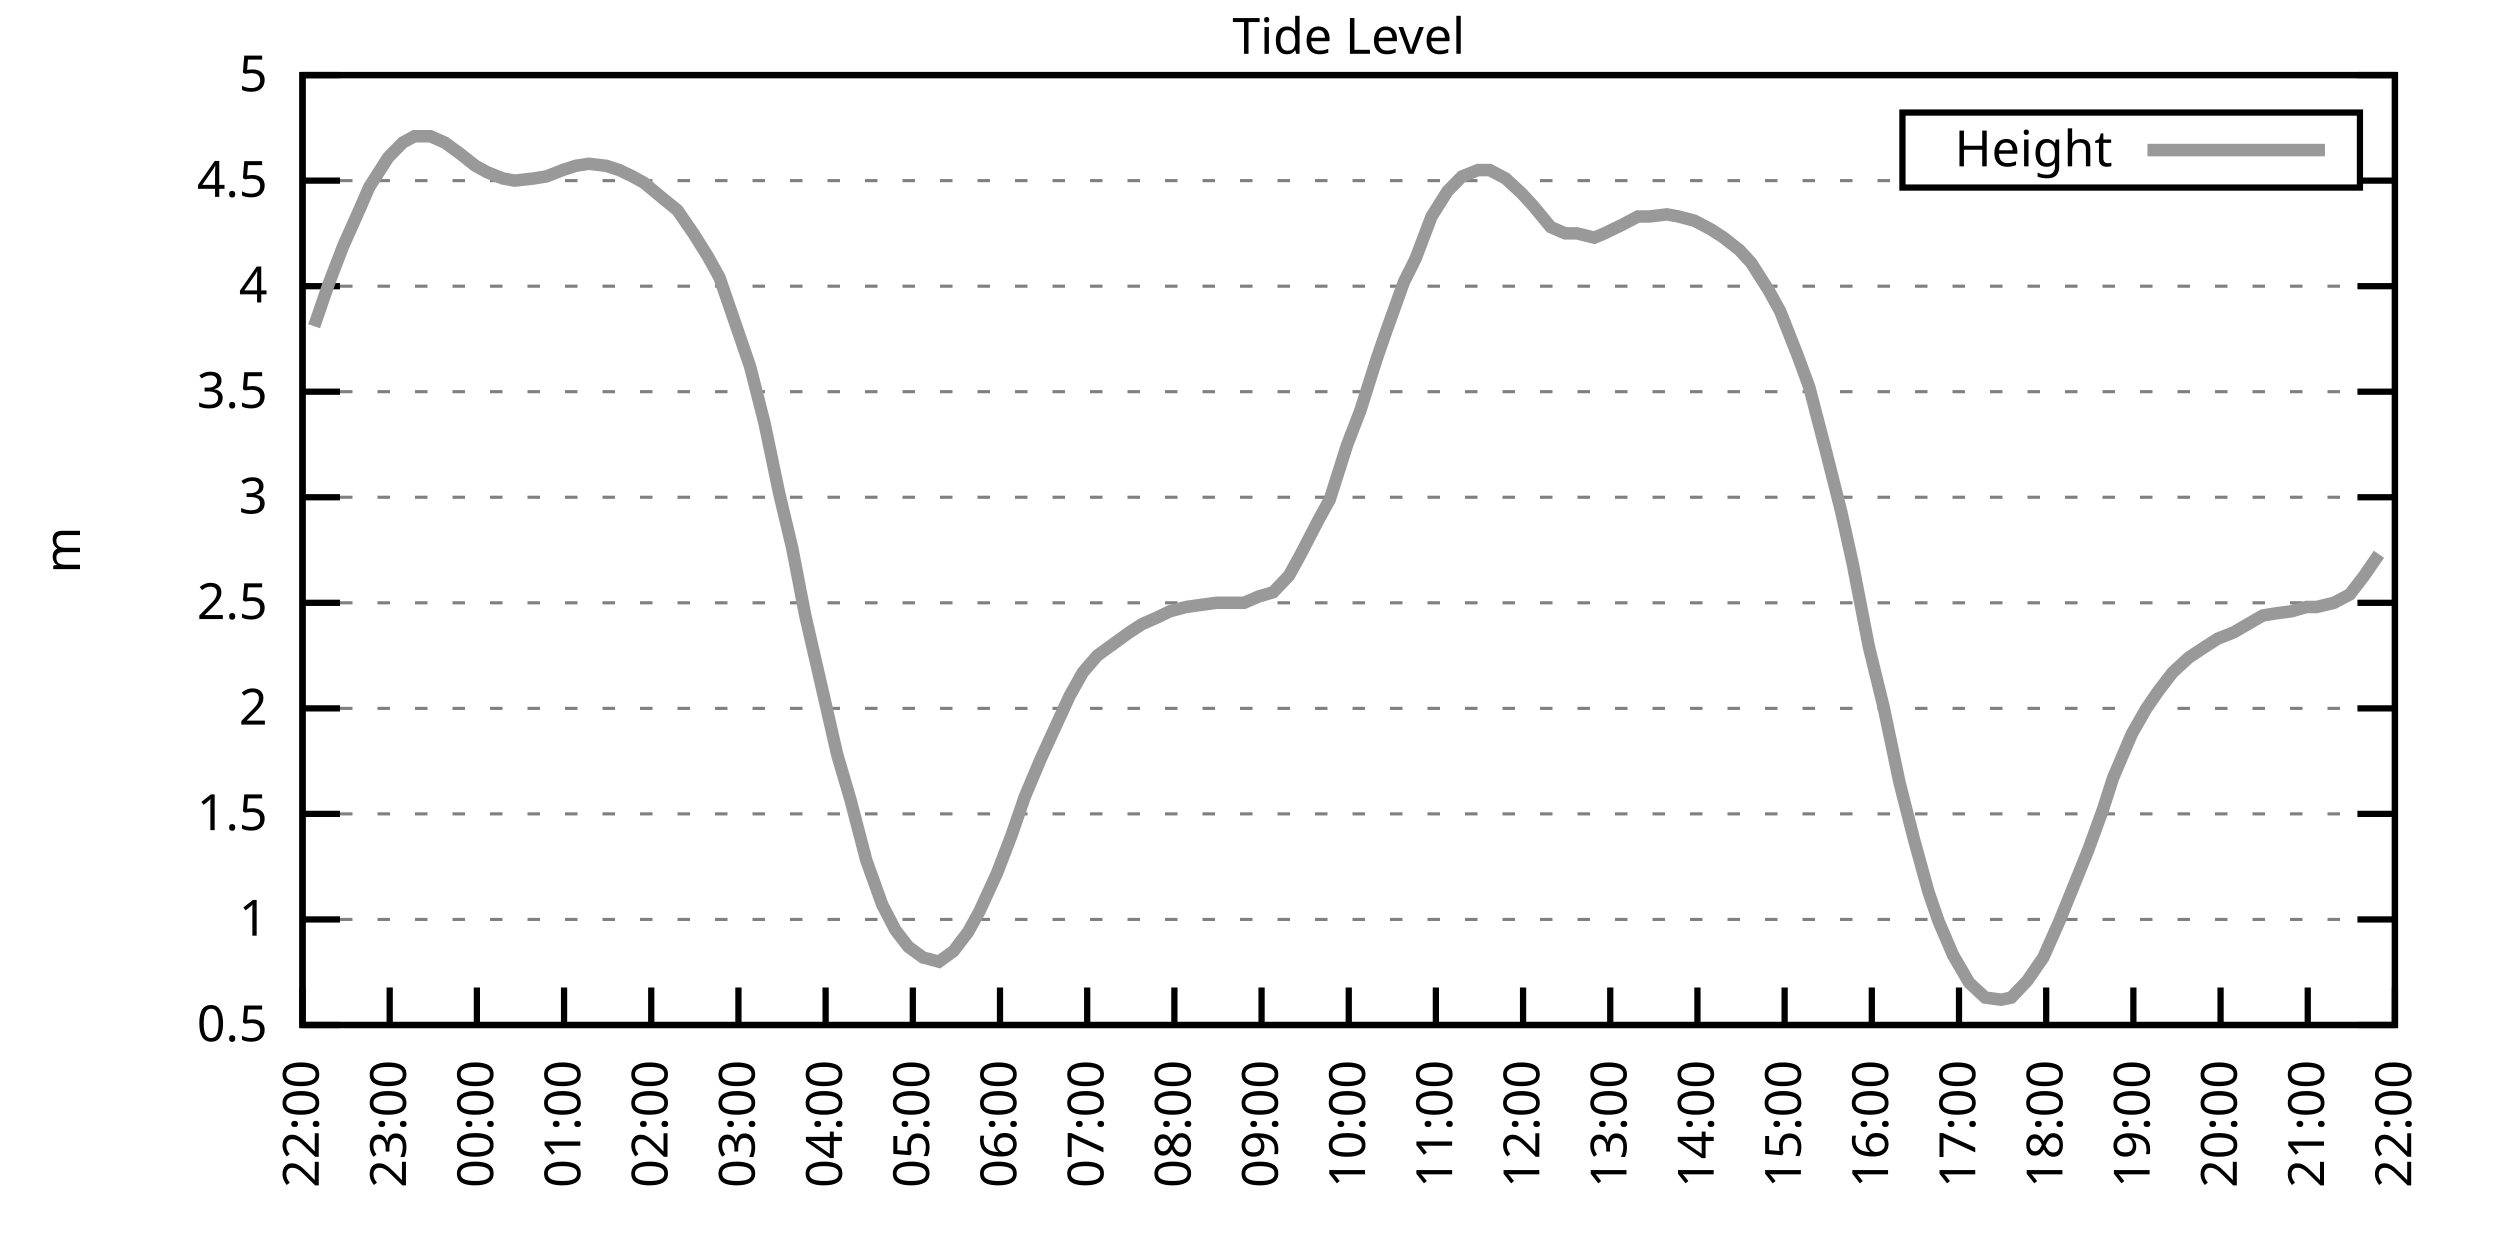
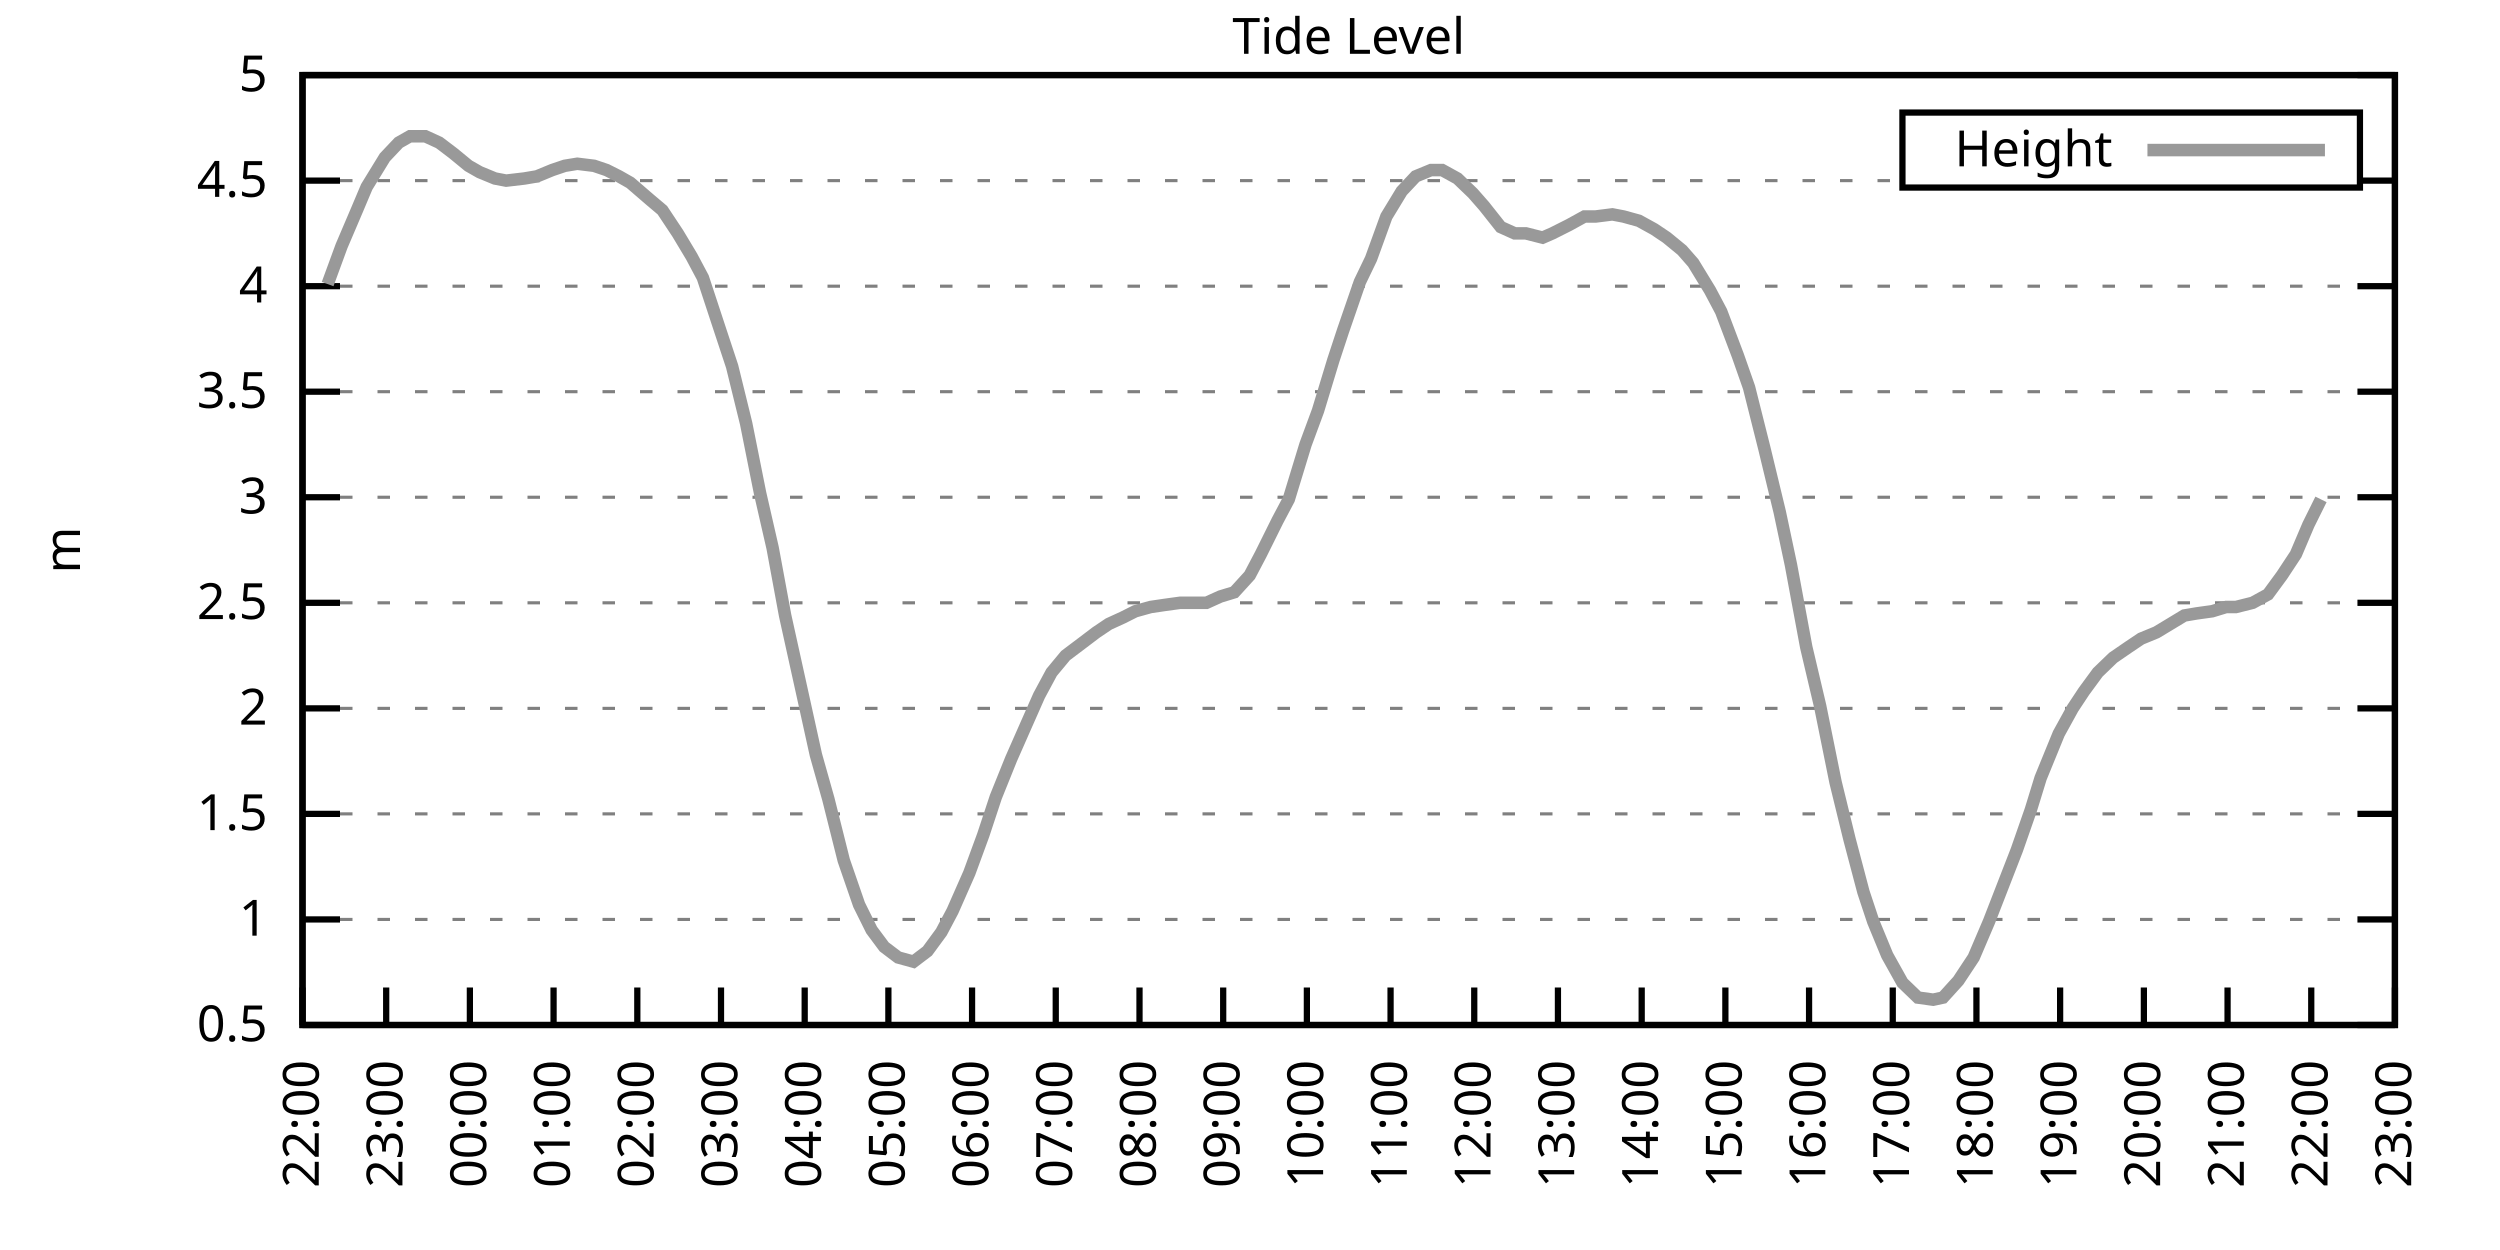
<svg xmlns="http://www.w3.org/2000/svg" xmlns:xlink="http://www.w3.org/1999/xlink" width="400" height="200" viewBox="0 0 400 200">
  <g id="gnuplot_canvas">
    <rect x="0" y="0" width="400" height="200" fill="none" />
    <defs>
      <circle id="gpDot" r="0.5" stroke-width="0.5" stroke="currentColor" />
      <path id="gpPt0" stroke-width="0.333" stroke="currentColor" d="M-1,0 h2 M0,-1 v2" />
      <path id="gpPt1" stroke-width="0.333" stroke="currentColor" d="M-1,-1 L1,1 M1,-1 L-1,1" />
      <path id="gpPt2" stroke-width="0.333" stroke="currentColor" d="M-1,0 L1,0 M0,-1 L0,1 M-1,-1 L1,1 M-1,1 L1,-1" />
      <rect id="gpPt3" stroke-width="0.333" stroke="currentColor" x="-1" y="-1" width="2" height="2" />
      <rect id="gpPt4" stroke-width="0.333" stroke="currentColor" fill="currentColor" x="-1" y="-1" width="2" height="2" />
      <circle id="gpPt5" stroke-width="0.333" stroke="currentColor" cx="0" cy="0" r="1" />
      <use xlink:href="#gpPt5" id="gpPt6" fill="currentColor" stroke="none" />
      <path id="gpPt7" stroke-width="0.333" stroke="currentColor" d="M0,-1.33 L-1.33,0.67 L1.33,0.67 z" />
      <use xlink:href="#gpPt7" id="gpPt8" fill="currentColor" stroke="none" />
      <use xlink:href="#gpPt7" id="gpPt9" stroke="currentColor" transform="rotate(180)" />
      <use xlink:href="#gpPt9" id="gpPt10" fill="currentColor" stroke="none" />
      <use xlink:href="#gpPt3" id="gpPt11" stroke="currentColor" transform="rotate(45)" />
      <use xlink:href="#gpPt11" id="gpPt12" fill="currentColor" stroke="none" />
      <path id="gpPt13" stroke-width="0.333" stroke="currentColor" d="M0,1.330 L1.265,0.411 L0.782,-1.067 L-0.782,-1.076 L-1.265,0.411 z" />
      <use xlink:href="#gpPt13" id="gpPt14" fill="currentColor" stroke="none" />
      <filter id="textbox" filterUnits="objectBoundingBox" x="0" y="0" height="1" width="1">
        <feFlood flood-color="white" flood-opacity="1" result="bgnd" />
        <feComposite in="SourceGraphic" in2="bgnd" operator="atop" />
      </filter>
      <filter id="greybox" filterUnits="objectBoundingBox" x="0" y="0" height="1" width="1">
        <feFlood flood-color="lightgrey" flood-opacity="1" result="grey" />
        <feComposite in="SourceGraphic" in2="grey" operator="atop" />
      </filter>
    </defs>
    <g fill="none" color="white" stroke="currentColor" stroke-width="1.00" stroke-linecap="butt" stroke-linejoin="miter">
</g>
    <g fill="none" color="black" stroke="currentColor" stroke-width="1.00" stroke-linecap="butt" stroke-linejoin="miter">
      <g stroke="none" shape-rendering="crispEdges">
        <polygon fill="rgb(255, 255, 255)" points="48.40,164.00 383.18,164.00 383.18,12.02 48.40,12.02 " />
      </g>
    </g>
    <g fill="none" color="black" stroke="currentColor" stroke-width="1.00" stroke-linecap="butt" stroke-linejoin="miter">
</g>
    <g fill="none" color="black" stroke="black" stroke-width="0.50" stroke-linecap="butt" stroke-linejoin="miter">
</g>
    <g fill="none" color="gray" stroke="currentColor" stroke-width="0.50" stroke-linecap="butt" stroke-linejoin="miter">
      <path stroke="gray" stroke-dasharray="2,4" class="gridline" d="M48.40,164.00 L383.19,164.00  " />
    </g>
    <g fill="none" color="gray" stroke="gray" stroke-width="1.00" stroke-linecap="butt" stroke-linejoin="miter">
</g>
    <g fill="none" color="black" stroke="currentColor" stroke-width="1.00" stroke-linecap="butt" stroke-linejoin="miter">
      <path stroke="black" d="M48.40,164.00 L54.40,164.00 M383.19,164.00 L377.19,164.00  " />
      <g transform="translate(42.80,166.60)" stroke="none" fill="black" font-family="Sans" font-size="8.00" text-anchor="end">
        <text>
          <tspan font-family="Sans"> 0.5</tspan>
        </text>
      </g>
    </g>
    <g fill="none" color="black" stroke="currentColor" stroke-width="1.00" stroke-linecap="butt" stroke-linejoin="miter">
</g>
    <g fill="none" color="black" stroke="black" stroke-width="0.50" stroke-linecap="butt" stroke-linejoin="miter">
</g>
    <g fill="none" color="gray" stroke="currentColor" stroke-width="0.50" stroke-linecap="butt" stroke-linejoin="miter">
      <path stroke="gray" stroke-dasharray="2,4" class="gridline" d="M48.40,147.11 L383.19,147.11  " />
    </g>
    <g fill="none" color="gray" stroke="gray" stroke-width="1.00" stroke-linecap="butt" stroke-linejoin="miter">
</g>
    <g fill="none" color="black" stroke="currentColor" stroke-width="1.00" stroke-linecap="butt" stroke-linejoin="miter">
      <path stroke="black" d="M48.40,147.11 L54.40,147.11 M383.19,147.11 L377.19,147.11  " />
      <g transform="translate(42.80,149.71)" stroke="none" fill="black" font-family="Sans" font-size="8.00" text-anchor="end">
        <text>
          <tspan font-family="Sans"> 1</tspan>
        </text>
      </g>
    </g>
    <g fill="none" color="black" stroke="currentColor" stroke-width="1.00" stroke-linecap="butt" stroke-linejoin="miter">
</g>
    <g fill="none" color="black" stroke="black" stroke-width="0.50" stroke-linecap="butt" stroke-linejoin="miter">
</g>
    <g fill="none" color="gray" stroke="currentColor" stroke-width="0.50" stroke-linecap="butt" stroke-linejoin="miter">
      <path stroke="gray" stroke-dasharray="2,4" class="gridline" d="M48.40,130.22 L383.19,130.22  " />
    </g>
    <g fill="none" color="gray" stroke="gray" stroke-width="1.00" stroke-linecap="butt" stroke-linejoin="miter">
</g>
    <g fill="none" color="black" stroke="currentColor" stroke-width="1.00" stroke-linecap="butt" stroke-linejoin="miter">
      <path stroke="black" d="M48.40,130.22 L54.40,130.22 M383.19,130.22 L377.19,130.22  " />
      <g transform="translate(42.80,132.82)" stroke="none" fill="black" font-family="Sans" font-size="8.00" text-anchor="end">
        <text>
          <tspan font-family="Sans"> 1.5</tspan>
        </text>
      </g>
    </g>
    <g fill="none" color="black" stroke="currentColor" stroke-width="1.00" stroke-linecap="butt" stroke-linejoin="miter">
</g>
    <g fill="none" color="black" stroke="black" stroke-width="0.50" stroke-linecap="butt" stroke-linejoin="miter">
</g>
    <g fill="none" color="gray" stroke="currentColor" stroke-width="0.50" stroke-linecap="butt" stroke-linejoin="miter">
      <path stroke="gray" stroke-dasharray="2,4" class="gridline" d="M48.40,113.34 L383.19,113.34  " />
    </g>
    <g fill="none" color="gray" stroke="gray" stroke-width="1.00" stroke-linecap="butt" stroke-linejoin="miter">
</g>
    <g fill="none" color="black" stroke="currentColor" stroke-width="1.00" stroke-linecap="butt" stroke-linejoin="miter">
      <path stroke="black" d="M48.40,113.34 L54.40,113.34 M383.19,113.34 L377.19,113.34  " />
      <g transform="translate(42.80,115.94)" stroke="none" fill="black" font-family="Sans" font-size="8.00" text-anchor="end">
        <text>
          <tspan font-family="Sans"> 2</tspan>
        </text>
      </g>
    </g>
    <g fill="none" color="black" stroke="currentColor" stroke-width="1.00" stroke-linecap="butt" stroke-linejoin="miter">
</g>
    <g fill="none" color="black" stroke="black" stroke-width="0.50" stroke-linecap="butt" stroke-linejoin="miter">
</g>
    <g fill="none" color="gray" stroke="currentColor" stroke-width="0.50" stroke-linecap="butt" stroke-linejoin="miter">
      <path stroke="gray" stroke-dasharray="2,4" class="gridline" d="M48.40,96.45 L383.19,96.45  " />
    </g>
    <g fill="none" color="gray" stroke="gray" stroke-width="1.00" stroke-linecap="butt" stroke-linejoin="miter">
</g>
    <g fill="none" color="black" stroke="currentColor" stroke-width="1.00" stroke-linecap="butt" stroke-linejoin="miter">
      <path stroke="black" d="M48.40,96.45 L54.40,96.45 M383.19,96.45 L377.19,96.45  " />
      <g transform="translate(42.80,99.05)" stroke="none" fill="black" font-family="Sans" font-size="8.00" text-anchor="end">
        <text>
          <tspan font-family="Sans"> 2.5</tspan>
        </text>
      </g>
    </g>
    <g fill="none" color="black" stroke="currentColor" stroke-width="1.00" stroke-linecap="butt" stroke-linejoin="miter">
</g>
    <g fill="none" color="black" stroke="black" stroke-width="0.50" stroke-linecap="butt" stroke-linejoin="miter">
</g>
    <g fill="none" color="gray" stroke="currentColor" stroke-width="0.50" stroke-linecap="butt" stroke-linejoin="miter">
      <path stroke="gray" stroke-dasharray="2,4" class="gridline" d="M48.40,79.56 L383.19,79.56  " />
    </g>
    <g fill="none" color="gray" stroke="gray" stroke-width="1.00" stroke-linecap="butt" stroke-linejoin="miter">
</g>
    <g fill="none" color="black" stroke="currentColor" stroke-width="1.00" stroke-linecap="butt" stroke-linejoin="miter">
      <path stroke="black" d="M48.40,79.56 L54.40,79.56 M383.19,79.56 L377.19,79.56  " />
      <g transform="translate(42.80,82.16)" stroke="none" fill="black" font-family="Sans" font-size="8.00" text-anchor="end">
        <text>
          <tspan font-family="Sans"> 3</tspan>
        </text>
      </g>
    </g>
    <g fill="none" color="black" stroke="currentColor" stroke-width="1.00" stroke-linecap="butt" stroke-linejoin="miter">
</g>
    <g fill="none" color="black" stroke="black" stroke-width="0.50" stroke-linecap="butt" stroke-linejoin="miter">
</g>
    <g fill="none" color="gray" stroke="currentColor" stroke-width="0.50" stroke-linecap="butt" stroke-linejoin="miter">
      <path stroke="gray" stroke-dasharray="2,4" class="gridline" d="M48.40,62.67 L383.19,62.67  " />
    </g>
    <g fill="none" color="gray" stroke="gray" stroke-width="1.00" stroke-linecap="butt" stroke-linejoin="miter">
</g>
    <g fill="none" color="black" stroke="currentColor" stroke-width="1.00" stroke-linecap="butt" stroke-linejoin="miter">
      <path stroke="black" d="M48.40,62.67 L54.40,62.67 M383.19,62.67 L377.19,62.67  " />
      <g transform="translate(42.80,65.27)" stroke="none" fill="black" font-family="Sans" font-size="8.00" text-anchor="end">
        <text>
          <tspan font-family="Sans"> 3.5</tspan>
        </text>
      </g>
    </g>
    <g fill="none" color="black" stroke="currentColor" stroke-width="1.00" stroke-linecap="butt" stroke-linejoin="miter">
</g>
    <g fill="none" color="black" stroke="black" stroke-width="0.50" stroke-linecap="butt" stroke-linejoin="miter">
</g>
    <g fill="none" color="gray" stroke="currentColor" stroke-width="0.50" stroke-linecap="butt" stroke-linejoin="miter">
      <path stroke="gray" stroke-dasharray="2,4" class="gridline" d="M48.40,45.79 L383.19,45.79  " />
    </g>
    <g fill="none" color="gray" stroke="gray" stroke-width="1.00" stroke-linecap="butt" stroke-linejoin="miter">
</g>
    <g fill="none" color="black" stroke="currentColor" stroke-width="1.00" stroke-linecap="butt" stroke-linejoin="miter">
      <path stroke="black" d="M48.40,45.79 L54.40,45.79 M383.19,45.79 L377.19,45.79  " />
      <g transform="translate(42.80,48.39)" stroke="none" fill="black" font-family="Sans" font-size="8.00" text-anchor="end">
        <text>
          <tspan font-family="Sans"> 4</tspan>
        </text>
      </g>
    </g>
    <g fill="none" color="black" stroke="currentColor" stroke-width="1.00" stroke-linecap="butt" stroke-linejoin="miter">
</g>
    <g fill="none" color="black" stroke="black" stroke-width="0.50" stroke-linecap="butt" stroke-linejoin="miter">
</g>
    <g fill="none" color="gray" stroke="currentColor" stroke-width="0.50" stroke-linecap="butt" stroke-linejoin="miter">
      <path stroke="gray" stroke-dasharray="2,4" class="gridline" d="M48.40,28.90 L304.39,28.90 M377.59,28.90 L383.19,28.90  " />
    </g>
    <g fill="none" color="gray" stroke="gray" stroke-width="1.00" stroke-linecap="butt" stroke-linejoin="miter">
</g>
    <g fill="none" color="black" stroke="currentColor" stroke-width="1.00" stroke-linecap="butt" stroke-linejoin="miter">
      <path stroke="black" d="M48.40,28.90 L54.40,28.90 M383.19,28.90 L377.19,28.90  " />
      <g transform="translate(42.80,31.50)" stroke="none" fill="black" font-family="Sans" font-size="8.00" text-anchor="end">
        <text>
          <tspan font-family="Sans"> 4.5</tspan>
        </text>
      </g>
    </g>
    <g fill="none" color="black" stroke="currentColor" stroke-width="1.00" stroke-linecap="butt" stroke-linejoin="miter">
</g>
    <g fill="none" color="black" stroke="black" stroke-width="0.50" stroke-linecap="butt" stroke-linejoin="miter">
</g>
    <g fill="none" color="gray" stroke="currentColor" stroke-width="0.50" stroke-linecap="butt" stroke-linejoin="miter">
      <path stroke="gray" stroke-dasharray="2,4" class="gridline" d="M48.40,12.01 L383.19,12.01  " />
    </g>
    <g fill="none" color="gray" stroke="gray" stroke-width="1.00" stroke-linecap="butt" stroke-linejoin="miter">
</g>
    <g fill="none" color="black" stroke="currentColor" stroke-width="1.00" stroke-linecap="butt" stroke-linejoin="miter">
      <path stroke="black" d="M48.40,12.01 L54.40,12.01 M383.19,12.01 L377.19,12.01  " />
      <g transform="translate(42.80,14.61)" stroke="none" fill="black" font-family="Sans" font-size="8.00" text-anchor="end">
        <text>
          <tspan font-family="Sans"> 5</tspan>
        </text>
      </g>
    </g>
    <g fill="none" color="black" stroke="currentColor" stroke-width="1.00" stroke-linecap="butt" stroke-linejoin="miter">
      <path stroke="black" d="M48.40,164.00 L48.40,158.00  " />
      <g transform="translate(51.00,169.60) rotate(270.00)" stroke="none" fill="black" font-family="Sans" font-size="8.00" text-anchor="end">
        <text>
          <tspan font-family="Sans">22:00</tspan>
        </text>
      </g>
    </g>
    <g fill="none" color="black" stroke="currentColor" stroke-width="1.00" stroke-linecap="butt" stroke-linejoin="miter">
-       <path stroke="black" d="M62.35,164.00 L62.35,158.00  " />
-       <g transform="translate(64.95,169.60) rotate(270.00)" stroke="none" fill="black" font-family="Sans" font-size="8.00" text-anchor="end">
+       <path stroke="black" d="M61.79,164.00 L61.79,158.00  " />
+       <g transform="translate(64.39,169.60) rotate(270.00)" stroke="none" fill="black" font-family="Sans" font-size="8.00" text-anchor="end">
        <text>
          <tspan font-family="Sans">23:00</tspan>
        </text>
      </g>
    </g>
    <g fill="none" color="black" stroke="currentColor" stroke-width="1.00" stroke-linecap="butt" stroke-linejoin="miter">
-       <path stroke="black" d="M76.30,164.00 L76.30,158.00  " />
-       <g transform="translate(78.90,169.60) rotate(270.00)" stroke="none" fill="black" font-family="Sans" font-size="8.00" text-anchor="end">
+       <path stroke="black" d="M75.18,164.00 L75.18,158.00  " />
+       <g transform="translate(77.78,169.60) rotate(270.00)" stroke="none" fill="black" font-family="Sans" font-size="8.00" text-anchor="end">
        <text>
          <tspan font-family="Sans">00:00</tspan>
        </text>
      </g>
    </g>
    <g fill="none" color="black" stroke="currentColor" stroke-width="1.00" stroke-linecap="butt" stroke-linejoin="miter">
-       <path stroke="black" d="M90.25,164.00 L90.25,158.00  " />
-       <g transform="translate(92.85,169.60) rotate(270.00)" stroke="none" fill="black" font-family="Sans" font-size="8.00" text-anchor="end">
+       <path stroke="black" d="M88.57,164.00 L88.57,158.00  " />
+       <g transform="translate(91.17,169.60) rotate(270.00)" stroke="none" fill="black" font-family="Sans" font-size="8.00" text-anchor="end">
        <text>
          <tspan font-family="Sans">01:00</tspan>
        </text>
      </g>
    </g>
    <g fill="none" color="black" stroke="currentColor" stroke-width="1.00" stroke-linecap="butt" stroke-linejoin="miter">
-       <path stroke="black" d="M104.20,164.00 L104.20,158.00  " />
-       <g transform="translate(106.80,169.60) rotate(270.00)" stroke="none" fill="black" font-family="Sans" font-size="8.00" text-anchor="end">
+       <path stroke="black" d="M101.97,164.00 L101.97,158.00  " />
+       <g transform="translate(104.57,169.60) rotate(270.00)" stroke="none" fill="black" font-family="Sans" font-size="8.00" text-anchor="end">
        <text>
          <tspan font-family="Sans">02:00</tspan>
        </text>
      </g>
    </g>
    <g fill="none" color="black" stroke="currentColor" stroke-width="1.00" stroke-linecap="butt" stroke-linejoin="miter">
-       <path stroke="black" d="M118.15,164.00 L118.15,158.00  " />
-       <g transform="translate(120.75,169.60) rotate(270.00)" stroke="none" fill="black" font-family="Sans" font-size="8.00" text-anchor="end">
+       <path stroke="black" d="M115.36,164.00 L115.36,158.00  " />
+       <g transform="translate(117.96,169.60) rotate(270.00)" stroke="none" fill="black" font-family="Sans" font-size="8.00" text-anchor="end">
        <text>
          <tspan font-family="Sans">03:00</tspan>
        </text>
      </g>
    </g>
    <g fill="none" color="black" stroke="currentColor" stroke-width="1.00" stroke-linecap="butt" stroke-linejoin="miter">
-       <path stroke="black" d="M132.10,164.00 L132.10,158.00  " />
-       <g transform="translate(134.70,169.60) rotate(270.00)" stroke="none" fill="black" font-family="Sans" font-size="8.00" text-anchor="end">
+       <path stroke="black" d="M128.75,164.00 L128.75,158.00  " />
+       <g transform="translate(131.35,169.60) rotate(270.00)" stroke="none" fill="black" font-family="Sans" font-size="8.00" text-anchor="end">
        <text>
          <tspan font-family="Sans">04:00</tspan>
        </text>
      </g>
    </g>
    <g fill="none" color="black" stroke="currentColor" stroke-width="1.00" stroke-linecap="butt" stroke-linejoin="miter">
-       <path stroke="black" d="M146.05,164.00 L146.05,158.00  " />
-       <g transform="translate(148.65,169.60) rotate(270.00)" stroke="none" fill="black" font-family="Sans" font-size="8.00" text-anchor="end">
+       <path stroke="black" d="M142.14,164.00 L142.14,158.00  " />
+       <g transform="translate(144.74,169.60) rotate(270.00)" stroke="none" fill="black" font-family="Sans" font-size="8.00" text-anchor="end">
        <text>
          <tspan font-family="Sans">05:00</tspan>
        </text>
      </g>
    </g>
    <g fill="none" color="black" stroke="currentColor" stroke-width="1.00" stroke-linecap="butt" stroke-linejoin="miter">
-       <path stroke="black" d="M160.00,164.00 L160.00,158.00  " />
-       <g transform="translate(162.60,169.60) rotate(270.00)" stroke="none" fill="black" font-family="Sans" font-size="8.00" text-anchor="end">
+       <path stroke="black" d="M155.53,164.00 L155.53,158.00  " />
+       <g transform="translate(158.13,169.60) rotate(270.00)" stroke="none" fill="black" font-family="Sans" font-size="8.00" text-anchor="end">
        <text>
          <tspan font-family="Sans">06:00</tspan>
        </text>
      </g>
    </g>
    <g fill="none" color="black" stroke="currentColor" stroke-width="1.00" stroke-linecap="butt" stroke-linejoin="miter">
-       <path stroke="black" d="M173.95,164.00 L173.95,158.00  " />
-       <g transform="translate(176.55,169.60) rotate(270.00)" stroke="none" fill="black" font-family="Sans" font-size="8.00" text-anchor="end">
+       <path stroke="black" d="M168.92,164.00 L168.92,158.00  " />
+       <g transform="translate(171.52,169.60) rotate(270.00)" stroke="none" fill="black" font-family="Sans" font-size="8.00" text-anchor="end">
        <text>
          <tspan font-family="Sans">07:00</tspan>
        </text>
      </g>
    </g>
    <g fill="none" color="black" stroke="currentColor" stroke-width="1.00" stroke-linecap="butt" stroke-linejoin="miter">
-       <path stroke="black" d="M187.90,164.00 L187.90,158.00  " />
-       <g transform="translate(190.50,169.60) rotate(270.00)" stroke="none" fill="black" font-family="Sans" font-size="8.00" text-anchor="end">
+       <path stroke="black" d="M182.32,164.00 L182.32,158.00  " />
+       <g transform="translate(184.92,169.60) rotate(270.00)" stroke="none" fill="black" font-family="Sans" font-size="8.00" text-anchor="end">
        <text>
          <tspan font-family="Sans">08:00</tspan>
        </text>
      </g>
    </g>
    <g fill="none" color="black" stroke="currentColor" stroke-width="1.00" stroke-linecap="butt" stroke-linejoin="miter">
-       <path stroke="black" d="M201.85,164.00 L201.85,158.00  " />
-       <g transform="translate(204.45,169.60) rotate(270.00)" stroke="none" fill="black" font-family="Sans" font-size="8.00" text-anchor="end">
+       <path stroke="black" d="M195.71,164.00 L195.71,158.00  " />
+       <g transform="translate(198.31,169.60) rotate(270.00)" stroke="none" fill="black" font-family="Sans" font-size="8.00" text-anchor="end">
        <text>
          <tspan font-family="Sans">09:00</tspan>
        </text>
      </g>
    </g>
    <g fill="none" color="black" stroke="currentColor" stroke-width="1.00" stroke-linecap="butt" stroke-linejoin="miter">
-       <path stroke="black" d="M215.80,164.00 L215.80,158.00  " />
-       <g transform="translate(218.40,169.60) rotate(270.00)" stroke="none" fill="black" font-family="Sans" font-size="8.00" text-anchor="end">
+       <path stroke="black" d="M209.10,164.00 L209.10,158.00  " />
+       <g transform="translate(211.70,169.60) rotate(270.00)" stroke="none" fill="black" font-family="Sans" font-size="8.00" text-anchor="end">
        <text>
          <tspan font-family="Sans">10:00</tspan>
        </text>
      </g>
    </g>
    <g fill="none" color="black" stroke="currentColor" stroke-width="1.00" stroke-linecap="butt" stroke-linejoin="miter">
-       <path stroke="black" d="M229.74,164.00 L229.74,158.00  " />
-       <g transform="translate(232.34,169.60) rotate(270.00)" stroke="none" fill="black" font-family="Sans" font-size="8.00" text-anchor="end">
+       <path stroke="black" d="M222.49,164.00 L222.49,158.00  " />
+       <g transform="translate(225.09,169.60) rotate(270.00)" stroke="none" fill="black" font-family="Sans" font-size="8.00" text-anchor="end">
        <text>
          <tspan font-family="Sans">11:00</tspan>
        </text>
      </g>
    </g>
    <g fill="none" color="black" stroke="currentColor" stroke-width="1.00" stroke-linecap="butt" stroke-linejoin="miter">
-       <path stroke="black" d="M243.69,164.00 L243.69,158.00  " />
-       <g transform="translate(246.29,169.60) rotate(270.00)" stroke="none" fill="black" font-family="Sans" font-size="8.00" text-anchor="end">
+       <path stroke="black" d="M235.88,164.00 L235.88,158.00  " />
+       <g transform="translate(238.48,169.60) rotate(270.00)" stroke="none" fill="black" font-family="Sans" font-size="8.00" text-anchor="end">
        <text>
          <tspan font-family="Sans">12:00</tspan>
        </text>
      </g>
    </g>
    <g fill="none" color="black" stroke="currentColor" stroke-width="1.00" stroke-linecap="butt" stroke-linejoin="miter">
-       <path stroke="black" d="M257.64,164.00 L257.64,158.00  " />
-       <g transform="translate(260.24,169.60) rotate(270.00)" stroke="none" fill="black" font-family="Sans" font-size="8.00" text-anchor="end">
+       <path stroke="black" d="M249.27,164.00 L249.27,158.00  " />
+       <g transform="translate(251.87,169.60) rotate(270.00)" stroke="none" fill="black" font-family="Sans" font-size="8.00" text-anchor="end">
        <text>
          <tspan font-family="Sans">13:00</tspan>
        </text>
      </g>
    </g>
    <g fill="none" color="black" stroke="currentColor" stroke-width="1.00" stroke-linecap="butt" stroke-linejoin="miter">
-       <path stroke="black" d="M271.59,164.00 L271.59,158.00  " />
-       <g transform="translate(274.19,169.60) rotate(270.00)" stroke="none" fill="black" font-family="Sans" font-size="8.00" text-anchor="end">
+       <path stroke="black" d="M262.67,164.00 L262.67,158.00  " />
+       <g transform="translate(265.27,169.60) rotate(270.00)" stroke="none" fill="black" font-family="Sans" font-size="8.00" text-anchor="end">
        <text>
          <tspan font-family="Sans">14:00</tspan>
        </text>
      </g>
    </g>
    <g fill="none" color="black" stroke="currentColor" stroke-width="1.00" stroke-linecap="butt" stroke-linejoin="miter">
-       <path stroke="black" d="M285.54,164.00 L285.54,158.00  " />
-       <g transform="translate(288.14,169.60) rotate(270.00)" stroke="none" fill="black" font-family="Sans" font-size="8.00" text-anchor="end">
+       <path stroke="black" d="M276.06,164.00 L276.06,158.00  " />
+       <g transform="translate(278.66,169.60) rotate(270.00)" stroke="none" fill="black" font-family="Sans" font-size="8.00" text-anchor="end">
        <text>
          <tspan font-family="Sans">15:00</tspan>
        </text>
      </g>
    </g>
    <g fill="none" color="black" stroke="currentColor" stroke-width="1.00" stroke-linecap="butt" stroke-linejoin="miter">
-       <path stroke="black" d="M299.49,164.00 L299.49,158.00  " />
-       <g transform="translate(302.09,169.60) rotate(270.00)" stroke="none" fill="black" font-family="Sans" font-size="8.00" text-anchor="end">
+       <path stroke="black" d="M289.45,164.00 L289.45,158.00  " />
+       <g transform="translate(292.05,169.60) rotate(270.00)" stroke="none" fill="black" font-family="Sans" font-size="8.00" text-anchor="end">
        <text>
          <tspan font-family="Sans">16:00</tspan>
        </text>
      </g>
    </g>
    <g fill="none" color="black" stroke="currentColor" stroke-width="1.00" stroke-linecap="butt" stroke-linejoin="miter">
-       <path stroke="black" d="M313.44,164.00 L313.44,158.00  " />
-       <g transform="translate(316.04,169.60) rotate(270.00)" stroke="none" fill="black" font-family="Sans" font-size="8.00" text-anchor="end">
+       <path stroke="black" d="M302.84,164.00 L302.84,158.00  " />
+       <g transform="translate(305.44,169.60) rotate(270.00)" stroke="none" fill="black" font-family="Sans" font-size="8.00" text-anchor="end">
        <text>
          <tspan font-family="Sans">17:00</tspan>
        </text>
      </g>
    </g>
    <g fill="none" color="black" stroke="currentColor" stroke-width="1.00" stroke-linecap="butt" stroke-linejoin="miter">
-       <path stroke="black" d="M327.39,164.00 L327.39,158.00  " />
-       <g transform="translate(329.99,169.60) rotate(270.00)" stroke="none" fill="black" font-family="Sans" font-size="8.00" text-anchor="end">
+       <path stroke="black" d="M316.23,164.00 L316.23,158.00  " />
+       <g transform="translate(318.83,169.60) rotate(270.00)" stroke="none" fill="black" font-family="Sans" font-size="8.00" text-anchor="end">
        <text>
          <tspan font-family="Sans">18:00</tspan>
        </text>
      </g>
    </g>
    <g fill="none" color="black" stroke="currentColor" stroke-width="1.00" stroke-linecap="butt" stroke-linejoin="miter">
-       <path stroke="black" d="M341.34,164.00 L341.34,158.00  " />
-       <g transform="translate(343.94,169.60) rotate(270.00)" stroke="none" fill="black" font-family="Sans" font-size="8.00" text-anchor="end">
+       <path stroke="black" d="M329.62,164.00 L329.62,158.00  " />
+       <g transform="translate(332.22,169.60) rotate(270.00)" stroke="none" fill="black" font-family="Sans" font-size="8.00" text-anchor="end">
        <text>
          <tspan font-family="Sans">19:00</tspan>
        </text>
      </g>
    </g>
    <g fill="none" color="black" stroke="currentColor" stroke-width="1.00" stroke-linecap="butt" stroke-linejoin="miter">
-       <path stroke="black" d="M355.29,164.00 L355.29,158.00  " />
-       <g transform="translate(357.89,169.60) rotate(270.00)" stroke="none" fill="black" font-family="Sans" font-size="8.00" text-anchor="end">
+       <path stroke="black" d="M343.02,164.00 L343.02,158.00  " />
+       <g transform="translate(345.62,169.60) rotate(270.00)" stroke="none" fill="black" font-family="Sans" font-size="8.00" text-anchor="end">
        <text>
          <tspan font-family="Sans">20:00</tspan>
        </text>
      </g>
    </g>
    <g fill="none" color="black" stroke="currentColor" stroke-width="1.00" stroke-linecap="butt" stroke-linejoin="miter">
-       <path stroke="black" d="M369.24,164.00 L369.24,158.00  " />
-       <g transform="translate(371.84,169.60) rotate(270.00)" stroke="none" fill="black" font-family="Sans" font-size="8.00" text-anchor="end">
+       <path stroke="black" d="M356.41,164.00 L356.41,158.00  " />
+       <g transform="translate(359.01,169.60) rotate(270.00)" stroke="none" fill="black" font-family="Sans" font-size="8.00" text-anchor="end">
        <text>
          <tspan font-family="Sans">21:00</tspan>
+         </text>
+       </g>
+     </g>
+     <g fill="none" color="black" stroke="currentColor" stroke-width="1.00" stroke-linecap="butt" stroke-linejoin="miter">
+       <path stroke="black" d="M369.80,164.00 L369.80,158.00  " />
+       <g transform="translate(372.40,169.60) rotate(270.00)" stroke="none" fill="black" font-family="Sans" font-size="8.00" text-anchor="end">
+         <text>
+           <tspan font-family="Sans">22:00</tspan>
        </text>
      </g>
    </g>
    <g fill="none" color="black" stroke="currentColor" stroke-width="1.00" stroke-linecap="butt" stroke-linejoin="miter">
      <path stroke="black" d="M383.19,164.00 L383.19,158.00  " />
      <g transform="translate(385.79,169.60) rotate(270.00)" stroke="none" fill="black" font-family="Sans" font-size="8.00" text-anchor="end">
        <text>
-           <tspan font-family="Sans">22:00</tspan>
+           <tspan font-family="Sans">23:00</tspan>
        </text>
      </g>
    </g>
    <g fill="none" color="black" stroke="currentColor" stroke-width="1.00" stroke-linecap="butt" stroke-linejoin="miter">
</g>
    <g fill="none" color="black" stroke="currentColor" stroke-width="1.00" stroke-linecap="butt" stroke-linejoin="miter">
      <path stroke="black" d="M48.40,12.01 L48.40,164.00 L383.19,164.00 L383.19,12.01 L48.40,12.01 Z  " />
    </g>
    <g fill="none" color="black" stroke="currentColor" stroke-width="1.00" stroke-linecap="butt" stroke-linejoin="miter">
</g>
    <g fill="none" color="black" stroke="currentColor" stroke-width="1.00" stroke-linecap="butt" stroke-linejoin="miter">
      <path stroke="black" d="M304.39,30.01 L304.39,18.01 L377.59,18.01 L377.59,30.01 L304.39,30.01 Z  " />
    </g>
    <g id="Tide_level_plot_1">
      <g fill="none" color="white" stroke="black" stroke-width="2.00" stroke-linecap="butt" stroke-linejoin="miter">
</g>
      <g fill="none" color="black" stroke="currentColor" stroke-width="2.00" stroke-linecap="butt" stroke-linejoin="miter">
        <g transform="translate(337.99,26.61)" stroke="none" fill="black" font-family="Sans" font-size="8.00" text-anchor="end">
          <text>
            <tspan font-family="Sans">Height</tspan>
          </text>
        </g>
      </g>
      <g fill="none" color="black" stroke="currentColor" stroke-width="2.00" stroke-linecap="butt" stroke-linejoin="miter">
-         <path stroke="rgb(153, 153, 153)" d="M343.59,24.01 L371.99,24.01 M50.26,52.20 L52.58,45.45 L54.91,39.37 L57.47,33.63 L59.09,29.91 L62.12,25.18   L64.44,22.82 L66.30,21.80 L68.86,21.80 L71.18,22.82 L73.51,24.51 L76.07,26.53 L77.93,27.55 L80.48,28.56   L82.34,28.90 L85.37,28.56 L87.46,28.22 L90.02,27.21 L92.11,26.53 L94.20,26.20 L96.99,26.53 L99.08,27.21   L101.18,28.22 L103.04,29.24 L106.29,31.94 L108.38,33.63 L110.94,37.34 L113.27,41.06 L115.13,44.43 L117.92,52.54   L120.01,58.62 L122.33,67.74 L124.66,78.89 L126.75,87.67 L128.84,98.48 L131.87,111.65 L133.96,120.77 L136.05,127.86   L138.61,137.66 L141.16,144.75 L143.26,148.80 L145.35,151.50 L147.67,153.19 L150.23,153.87 L152.56,152.18 L154.88,149.14   L156.74,145.76 L159.53,139.68 L161.86,133.60 L163.95,127.52 L166.51,121.44 L168.83,116.38 L171.16,111.31 L173.25,107.59   L175.57,104.89 L178.36,102.87 L180.69,101.18 L182.78,99.83 L185.11,98.81 L187.20,97.80 L189.76,97.12 L192.08,96.79   L194.64,96.45 L196.96,96.45 L199.06,96.45 L201.38,95.44 L203.71,94.76 L206.26,92.06 L208.12,88.68 L210.91,83.28   L212.77,79.90 L215.56,71.12 L217.65,65.71 L220.21,57.61 L221.84,52.88 L224.63,45.11 L226.49,41.39 L229.05,34.64   L231.60,30.59 L233.93,28.22 L236.49,27.21 L238.35,27.21 L240.90,28.56 L243.46,30.92 L245.32,32.95 L248.11,36.33   L250.44,37.34 L252.30,37.34 L255.09,38.02 L256.71,37.34 L259.50,35.99 L262.06,34.64 L263.92,34.64 L266.71,34.30   L268.57,34.64 L271.13,35.32 L273.69,36.67 L275.78,38.02 L278.34,40.04 L280.20,42.07 L282.99,46.46 L284.85,49.84   L287.64,56.93 L289.50,62.00 L292.05,71.79 L294.61,81.93 L296.47,90.37 L299.03,103.54 L301.35,113.00 L303.91,125.16   L306.23,134.28 L308.56,142.72 L310.19,147.45 L312.51,152.85 L315.07,157.24 L317.63,159.61 L320.18,159.95 L321.81,159.61   L324.37,156.91 L326.93,153.19 L329.48,147.45 L331.81,141.71 L334.13,135.97 L336.46,129.55 L338.09,124.48 L341.11,117.39   L343.43,113.34 L345.29,110.63 L347.62,107.59 L350.18,105.23 L352.73,103.54 L354.83,102.19 L357.38,101.18 L359.71,99.83   L362.03,98.48 L364.13,98.14 L366.68,97.80 L369.01,97.12 L370.64,97.12 L373.43,96.45 L375.98,95.10 L378.31,92.06   L380.63,88.68  " />
+         <path stroke="rgb(153, 153, 153)" d="M343.59,24.01 L371.99,24.01 M52.42,45.45 L54.65,39.37 L57.10,33.63 L58.67,29.91 L61.57,25.18 L63.80,22.82   L65.59,21.80 L68.04,21.80 L70.27,22.82 L72.50,24.51 L74.96,26.53 L76.75,27.55 L79.20,28.56 L80.99,28.90   L83.89,28.56 L85.90,28.22 L88.35,27.21 L90.36,26.53 L92.37,26.20 L95.05,26.53 L97.06,27.21 L99.06,28.22   L100.85,29.24 L103.98,31.94 L105.98,33.63 L108.44,37.34 L110.67,41.06 L112.46,44.43 L115.13,52.54 L117.14,58.62   L119.38,67.74 L121.61,78.89 L123.62,87.67 L125.62,98.48 L128.53,111.65 L130.54,120.77 L132.54,127.86 L135.00,137.66   L137.45,144.75 L139.46,148.80 L141.47,151.50 L143.70,153.19 L146.16,153.87 L148.39,152.18 L150.62,149.14 L152.41,145.76   L155.09,139.68 L157.32,133.60 L159.33,127.52 L161.78,121.44 L164.01,116.38 L166.25,111.31 L168.25,107.59 L170.49,104.89   L173.17,102.87 L175.40,101.18 L177.41,99.83 L179.64,98.81 L181.65,97.80 L184.10,97.12 L186.33,96.79 L188.79,96.45   L191.02,96.45 L193.03,96.45 L195.26,95.44 L197.49,94.76 L199.95,92.06 L201.73,88.68 L204.41,83.28 L206.20,79.90   L208.88,71.12 L210.88,65.71 L213.34,57.61 L214.90,52.88 L217.58,45.11 L219.37,41.39 L221.82,34.64 L224.28,30.59   L226.51,28.22 L228.96,27.21 L230.75,27.21 L233.20,28.56 L235.66,30.92 L237.44,32.95 L240.12,36.33 L242.36,37.34   L244.14,37.34 L246.82,38.02 L248.38,37.34 L251.06,35.99 L253.51,34.64 L255.30,34.64 L257.98,34.30 L259.76,34.64   L262.22,35.32 L264.67,36.67 L266.68,38.02 L269.14,40.04 L270.92,42.07 L273.60,46.46 L275.39,49.84 L278.07,56.93   L279.85,62.00 L282.31,71.79 L284.76,81.93 L286.55,90.37 L289.00,103.54 L291.23,113.00 L293.69,125.16 L295.92,134.28   L298.15,142.72 L299.72,147.45 L301.95,152.85 L304.40,157.24 L306.86,159.61 L309.31,159.95 L310.88,159.61 L313.33,156.91   L315.79,153.19 L318.24,147.45 L320.47,141.71 L322.70,135.97 L324.94,129.55 L326.50,124.48 L329.40,117.39 L331.63,113.34   L333.42,110.63 L335.65,107.59 L338.10,105.23 L340.56,103.54 L342.57,102.19 L345.02,101.18 L347.26,99.83 L349.49,98.48   L351.50,98.14 L353.95,97.80 L356.18,97.12 L357.75,97.12 L360.42,96.45 L362.88,95.10 L365.11,92.06 L367.34,88.68   L369.35,83.95 L371.36,79.90  " />
      </g>
    </g>
    <g fill="none" color="black" stroke="currentColor" stroke-width="2.00" stroke-linecap="butt" stroke-linejoin="miter">
</g>
    <g fill="none" color="black" stroke="black" stroke-width="1.00" stroke-linecap="butt" stroke-linejoin="miter">
</g>
    <g fill="none" color="black" stroke="currentColor" stroke-width="1.00" stroke-linecap="butt" stroke-linejoin="miter">
      <path stroke="black" d="M48.40,12.01 L48.40,164.00 L383.19,164.00 L383.19,12.01 L48.40,12.01 Z  " />
      <g transform="translate(12.80,88.01) rotate(270.00)" stroke="none" fill="black" font-family="Sans" font-size="8.00" text-anchor="middle">
        <text>
          <tspan font-family="Sans">m</tspan>
        </text>
      </g>
    </g>
    <g fill="none" color="black" stroke="currentColor" stroke-width="1.00" stroke-linecap="butt" stroke-linejoin="miter">
</g>
    <g fill="none" color="black" stroke="currentColor" stroke-width="1.00" stroke-linecap="butt" stroke-linejoin="miter">
      <g transform="translate(215.79,8.61)" stroke="none" fill="black" font-family="Sans" font-size="8.00" text-anchor="middle">
        <text>
          <tspan font-family="Sans">Tide Level</tspan>
        </text>
      </g>
    </g>
    <g fill="none" color="black" stroke="currentColor" stroke-width="1.00" stroke-linecap="butt" stroke-linejoin="miter">
</g>
  </g>
</svg>
